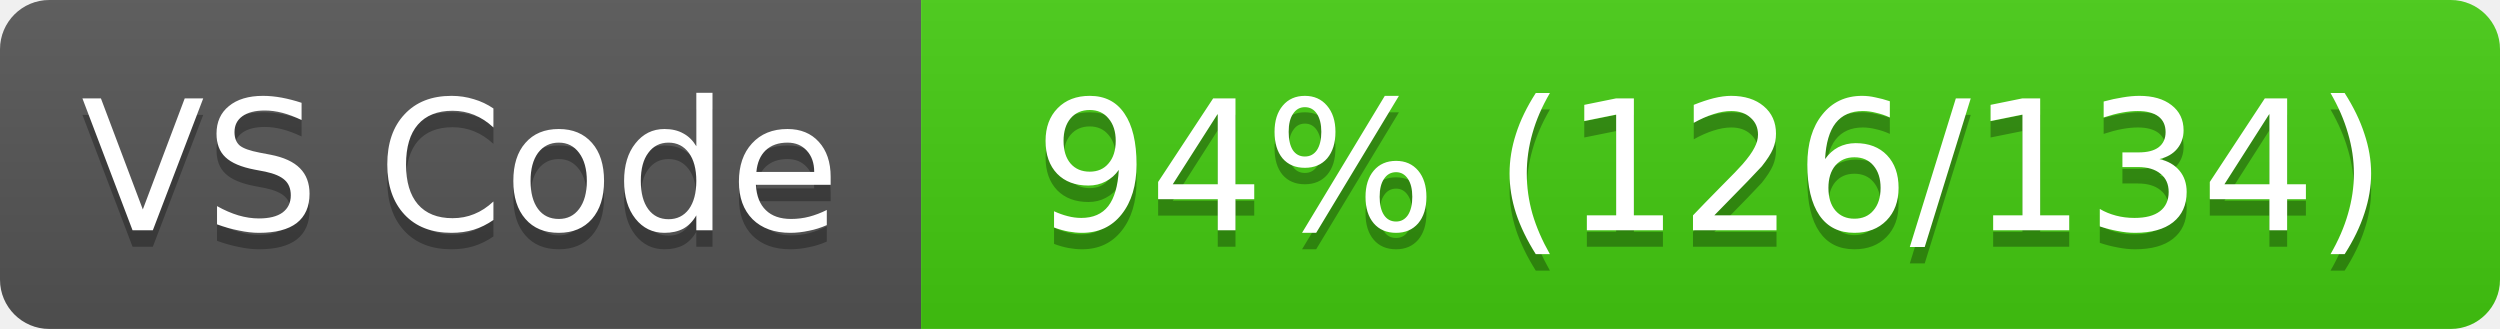
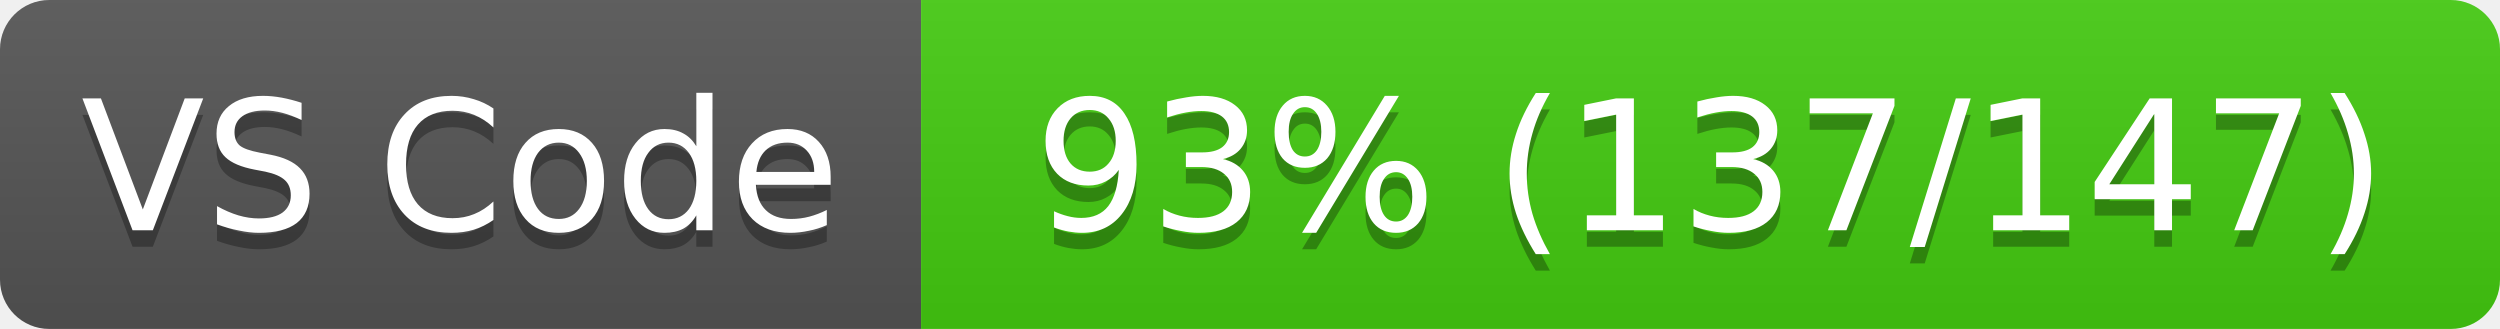
<svg xmlns="http://www.w3.org/2000/svg" width="152" height="20">
  <linearGradient id="s" x2="0" y2="100%">
    <stop offset="0" stop-color="#bbb" stop-opacity=".1" />
    <stop offset="1" stop-opacity=".1" />
  </linearGradient>
  <clipPath id="r">
    <rect width="152" height="20" rx="3" fill="#fff" />
  </clipPath>
  <g clip-path="url(#r)">
    <rect width="56" height="20" fill="#555" />
    <rect x="56" width="96" height="20" fill="#4c1" />
    <rect width="152" height="20" fill="url(#s)" />
  </g>
  <g fill="#fff" text-anchor="middle" font-family="Verdana,Geneva,DejaVu Sans,sans-serif" font-size="11">
    <text x="28" y="15" fill="#010101" fill-opacity=".3">VS Code</text>
    <text x="28" y="14">VS Code</text>
-     <text x="104" y="15" fill="#010101" fill-opacity=".3">94% (126/134)</text>
-     <text x="104" y="14">94% (126/134)</text>
+     <text x="104" y="15" fill="#010101" fill-opacity=".3">93% (137/147)</text>
+     <text x="104" y="14">93% (137/147)</text>
  </g>
</svg>
